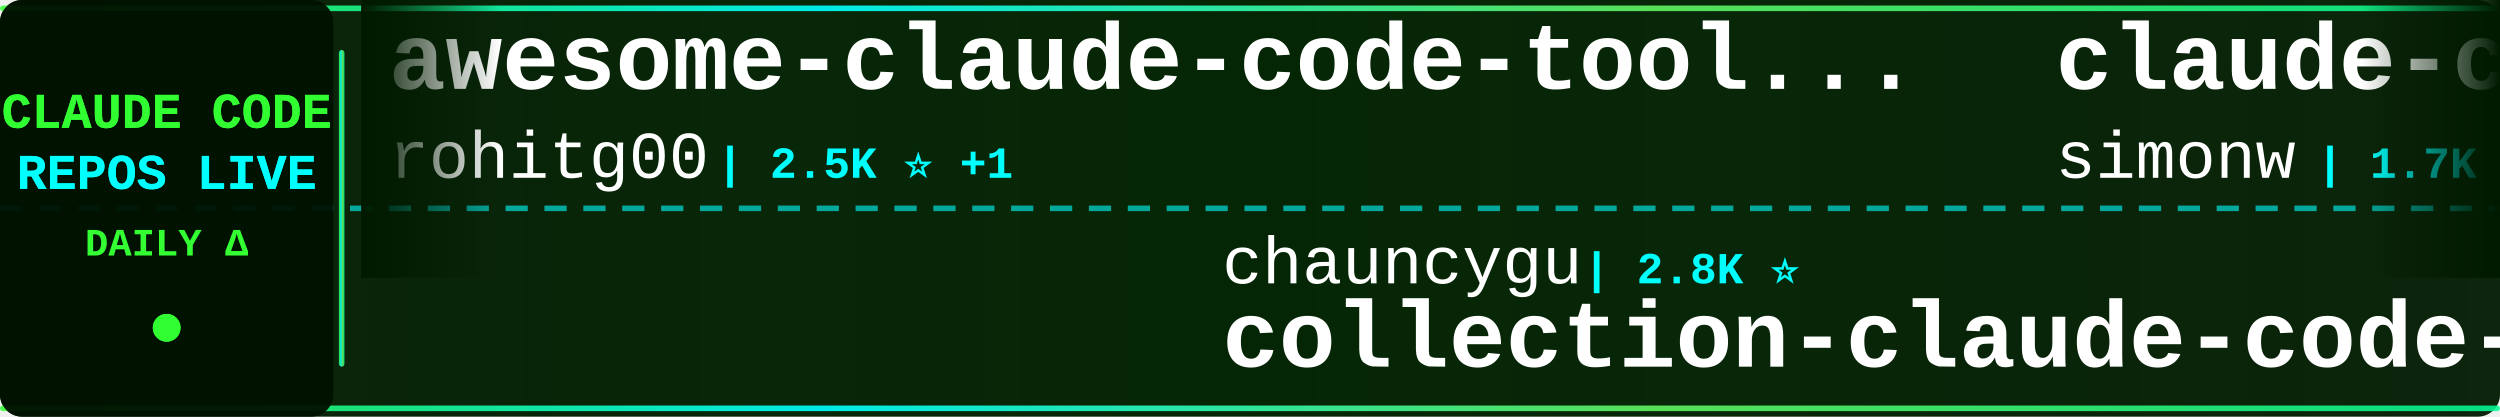
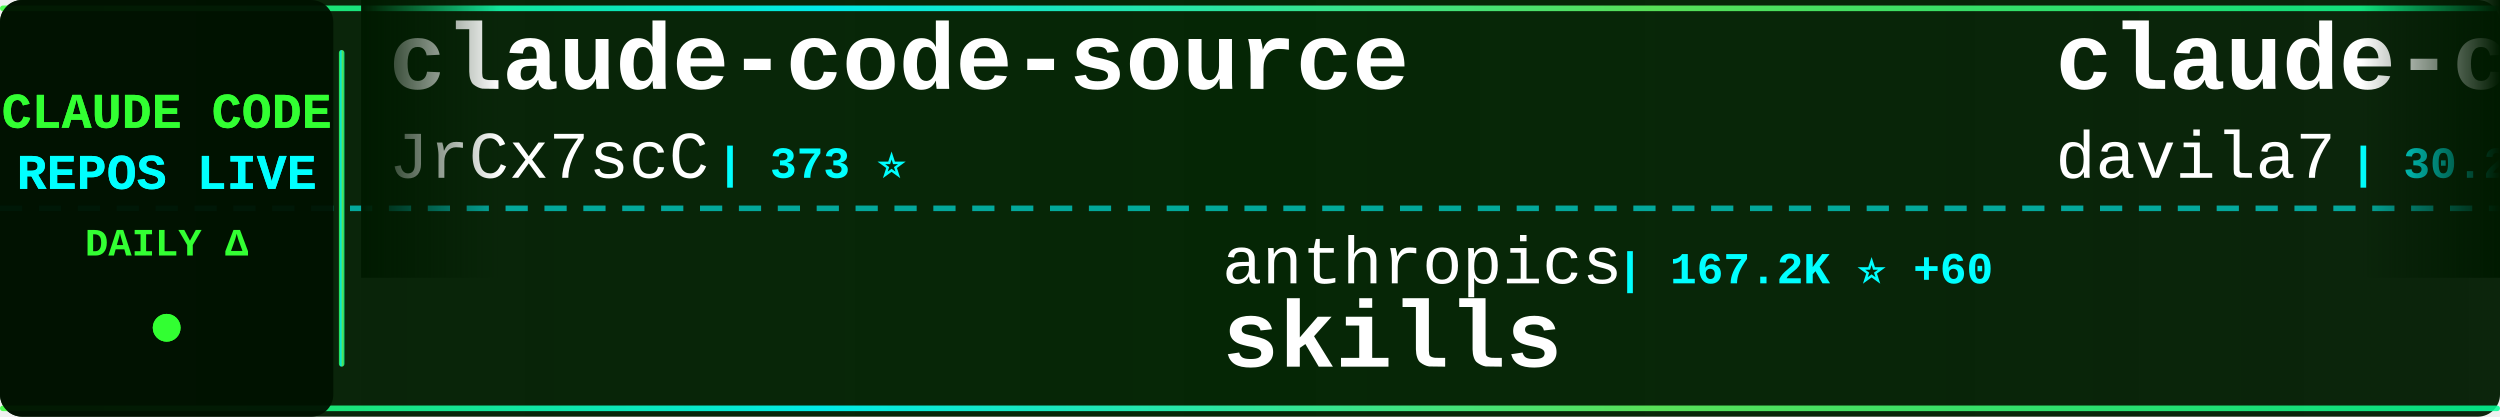
<svg xmlns="http://www.w3.org/2000/svg" width="900" height="150">
  <defs>
    <linearGradient id="tickerBg" x1="0%" y1="0%" x2="100%" y2="0%">
      <stop offset="0%" style="stop-color:#001a00;stop-opacity:0.95" />
      <stop offset="50%" style="stop-color:#002200;stop-opacity:0.98" />
      <stop offset="100%" style="stop-color:#001a00;stop-opacity:0.95" />
    </linearGradient>
    <linearGradient id="borderGrad" x1="0%" y1="0%" x2="100%" y2="0%">
      <stop offset="0%" style="stop-color:#33ff33;stop-opacity:0.85">
        <animate attributeName="stop-opacity" values="0.85;1;0.85" dur="2s" repeatCount="indefinite" />
      </stop>
      <stop offset="33%" style="stop-color:#00ffff;stop-opacity:0.9">
        <animate attributeName="stop-opacity" values="0.9;1;0.9" dur="2.2s" repeatCount="indefinite" />
      </stop>
      <stop offset="66%" style="stop-color:#66ff66;stop-opacity:0.85">
        <animate attributeName="stop-opacity" values="0.85;1;0.85" dur="1.8s" repeatCount="indefinite" />
      </stop>
      <stop offset="100%" style="stop-color:#00ff99;stop-opacity:0.85">
        <animate attributeName="stop-opacity" values="0.85;1;0.85" dur="2s" repeatCount="indefinite" />
      </stop>
    </linearGradient>
    <filter id="textGlow">
      <feGaussianBlur stdDeviation="0.1" result="coloredBlur" />
      <feMerge>
        <feMergeNode in="coloredBlur" />
        <feMergeNode in="SourceGraphic" />
      </feMerge>
    </filter>
    <filter id="metricGlow">
      <feGaussianBlur stdDeviation="0.2" result="coloredBlur" />
      <feMerge>
        <feMergeNode in="coloredBlur" />
        <feMergeNode in="SourceGraphic" />
      </feMerge>
    </filter>
    <linearGradient id="leftFade" x1="0%" y1="0%" x2="100%" y2="0%">
      <stop offset="0%" style="stop-color:#001a00;stop-opacity:1" />
      <stop offset="100%" style="stop-color:#001a00;stop-opacity:0" />
    </linearGradient>
    <linearGradient id="rightFade" x1="0%" y1="0%" x2="100%" y2="0%">
      <stop offset="0%" style="stop-color:#001a00;stop-opacity:0" />
      <stop offset="100%" style="stop-color:#001a00;stop-opacity:1" />
    </linearGradient>
  </defs>
  <rect width="900" height="150" fill="url(#tickerBg)" rx="8" />
  <rect x="0" y="2" width="900" height="2" fill="url(#borderGrad)" rx="1" />
  <rect x="0" y="146" width="900" height="2" fill="url(#borderGrad)" rx="1" />
  <line x1="0" y1="75" x2="900" y2="75" stroke="#00ffff" stroke-width="2" stroke-dasharray="8 6" opacity="0.6" />
  <rect x="0" y="0" width="120" height="150" fill="#001100" opacity="0.95" rx="8" />
  <text x="60" y="46" font-family="'Courier New', monospace" font-size="18" font-weight="bold" fill="#33ff33" text-anchor="middle" filter="url(#textGlow)">
    CLAUDE CODE
  </text>
  <text x="60" y="68" font-family="'Courier New', monospace" font-size="18" font-weight="bold" fill="#00ffff" text-anchor="middle" filter="url(#textGlow)">
    REPOS LIVE
  </text>
  <text x="60" y="92" font-family="'Courier New', monospace" font-size="14" font-weight="bold" fill="#33ff33" text-anchor="middle">
    DAILY Δ
  </text>
  <circle cx="60" cy="118" r="5" fill="#33ff33" filter="url(#metricGlow)">
    <animate attributeName="r" values="4;6;4" dur="1.5s" repeatCount="indefinite" />
    <animate attributeName="opacity" values="0.6;1;0.6" dur="1.5s" repeatCount="indefinite" />
  </circle>
  <rect x="122" y="18" width="2" height="114" fill="url(#borderGrad)" rx="1" />
  <clipPath id="tickerClip">
    <rect x="130" y="0" width="770" height="150" />
  </clipPath>
  <g clip-path="url(#tickerClip)">
    <g id="tickerItems">
      <animateTransform attributeName="transform" attributeType="XML" type="translate" from="0 0" to="-3000 0" dur="54s" repeatCount="indefinite" />
      <g transform="translate(0, 0)">
-         <text x="140" y="32" font-family="'Courier New', monospace" font-size="34" font-weight="bold" fill="#ffffff">awesome-claude-code-tool...</text>
-         <text x="140" y="64" font-family="'Courier New', monospace" font-size="24" font-weight="normal" fill="#ffffff" opacity="1.0">rohitg00</text>
-         <text x="258" y="64" font-family="'Courier New', monospace" font-size="16" font-weight="bold" fill="#00ffff"> | 2.5K ⭐ +1</text>
+         <text x="140" y="32" font-family="'Courier New', monospace" font-size="34" font-weight="bold" fill="#ffffff">claude-code-source</text>
+         <text x="140" y="64" font-family="'Courier New', monospace" font-size="24" font-weight="normal" fill="#ffffff" opacity="1.0">JrCx7scC</text>
+         <text x="258" y="64" font-family="'Courier New', monospace" font-size="16" font-weight="bold" fill="#00ffff"> | 373 ⭐</text>
      </g>
      <g transform="translate(300, 0)">
-         <text x="140" y="102" font-family="'Courier New', monospace" font-size="24" font-weight="normal" fill="#ffffff" opacity="1.0">chauncygu</text>
-         <text x="270" y="102" font-family="'Courier New', monospace" font-size="16" font-weight="bold" fill="#00ffff"> | 2.8K ⭐</text>
-         <text x="140" y="132" font-family="'Courier New', monospace" font-size="34" font-weight="bold" fill="#ffffff">collection-claude-code-s...</text>
+         <text x="140" y="102" font-family="'Courier New', monospace" font-size="24" font-weight="normal" fill="#ffffff" opacity="1.0">anthropics</text>
+         <text x="282" y="102" font-family="'Courier New', monospace" font-size="16" font-weight="bold" fill="#00ffff"> | 167.2K ⭐ +60</text>
+         <text x="140" y="132" font-family="'Courier New', monospace" font-size="34" font-weight="bold" fill="#ffffff">skills</text>
      </g>
      <g transform="translate(600, 0)">
+         <text x="140" y="32" font-family="'Courier New', monospace" font-size="34" font-weight="bold" fill="#ffffff">claude-code-templates</text>
+         <text x="140" y="64" font-family="'Courier New', monospace" font-size="24" font-weight="normal" fill="#ffffff" opacity="1.0">davila7</text>
+         <text x="246" y="64" font-family="'Courier New', monospace" font-size="16" font-weight="bold" fill="#00ffff"> | 30.2K ⭐ +5</text>
+       </g>
+       <g transform="translate(900, 0)">
+         <text x="140" y="102" font-family="'Courier New', monospace" font-size="24" font-weight="normal" fill="#ffffff" opacity="1.0">centminmod</text>
+         <text x="282" y="102" font-family="'Courier New', monospace" font-size="16" font-weight="bold" fill="#00ffff"> | 2.6K ⭐ +2</text>
+         <text x="140" y="132" font-family="'Courier New', monospace" font-size="34" font-weight="bold" fill="#ffffff">my-claude-code-setup</text>
+       </g>
+       <g transform="translate(1200, 0)">
+         <text x="140" y="32" font-family="'Courier New', monospace" font-size="34" font-weight="bold" fill="#ffffff">claude-code-cli</text>
+         <text x="140" y="64" font-family="'Courier New', monospace" font-size="24" font-weight="normal" fill="#ffffff" opacity="1.0">huangserva</text>
+         <text x="282" y="64" font-family="'Courier New', monospace" font-size="16" font-weight="bold" fill="#00ffff"> | 622 ⭐</text>
+       </g>
+       <g transform="translate(1500, 0)">
+         <text x="140" y="102" font-family="'Courier New', monospace" font-size="24" font-weight="normal" fill="#ffffff" opacity="1.0">Onewon</text>
+         <text x="234" y="102" font-family="'Courier New', monospace" font-size="16" font-weight="bold" fill="#00ffff"> | 180 ⭐</text>
+         <text x="140" y="132" font-family="'Courier New', monospace" font-size="34" font-weight="bold" fill="#ffffff">claude-code</text>
+       </g>
+       <g transform="translate(1800, 0)">
        <text x="140" y="32" font-family="'Courier New', monospace" font-size="34" font-weight="bold" fill="#ffffff">claude-code-transcripts</text>
        <text x="140" y="64" font-family="'Courier New', monospace" font-size="24" font-weight="normal" fill="#ffffff" opacity="1.0">simonw</text>
-         <text x="234" y="64" font-family="'Courier New', monospace" font-size="16" font-weight="bold" fill="#00ffff"> | 1.7K ⭐</text>
-       </g>
-       <g transform="translate(900, 0)">
-         <text x="140" y="102" font-family="'Courier New', monospace" font-size="24" font-weight="normal" fill="#ffffff" opacity="1.0">https-deeplearning-ai</text>
-         <text x="414" y="102" font-family="'Courier New', monospace" font-size="16" font-weight="bold" fill="#00ffff"> | 540 ⭐ +1</text>
-         <text x="140" y="132" font-family="'Courier New', monospace" font-size="34" font-weight="bold" fill="#ffffff">sc-claude-code-files</text>
-       </g>
-       <g transform="translate(1200, 0)">
-         <text x="140" y="32" font-family="'Courier New', monospace" font-size="34" font-weight="bold" fill="#ffffff">Open-ClaudeCode</text>
-         <text x="140" y="64" font-family="'Courier New', monospace" font-size="24" font-weight="normal" fill="#ffffff" opacity="1.0">LING71671</text>
-         <text x="270" y="64" font-family="'Courier New', monospace" font-size="16" font-weight="bold" fill="#00ffff"> | 934 ⭐</text>
-       </g>
-       <g transform="translate(1500, 0)">
-         <text x="140" y="102" font-family="'Courier New', monospace" font-size="24" font-weight="normal" fill="#ffffff" opacity="1.0">guanshan</text>
-         <text x="258" y="102" font-family="'Courier New', monospace" font-size="16" font-weight="bold" fill="#00ffff"> | 61 ⭐</text>
-         <text x="140" y="132" font-family="'Courier New', monospace" font-size="34" font-weight="bold" fill="#ffffff">ClaudeCode</text>
-       </g>
-       <g transform="translate(1800, 0)">
-         <text x="140" y="32" font-family="'Courier New', monospace" font-size="34" font-weight="bold" fill="#ffffff">claude-code</text>
-         <text x="140" y="64" font-family="'Courier New', monospace" font-size="24" font-weight="normal" fill="#ffffff" opacity="1.0">anthropics</text>
-         <text x="282" y="64" font-family="'Courier New', monospace" font-size="16" font-weight="bold" fill="#00ffff"> | 140.8K ⭐ +32</text>
+         <text x="234" y="64" font-family="'Courier New', monospace" font-size="16" font-weight="bold" fill="#00ffff"> | 1.7K ⭐ +2</text>
      </g>
      <g transform="translate(2100, 0)">
-         <text x="140" y="102" font-family="'Courier New', monospace" font-size="24" font-weight="normal" fill="#ffffff" opacity="1.0">Donchitos</text>
-         <text x="270" y="102" font-family="'Courier New', monospace" font-size="16" font-weight="bold" fill="#00ffff"> | 23.7K ⭐ +6</text>
-         <text x="140" y="132" font-family="'Courier New', monospace" font-size="34" font-weight="bold" fill="#ffffff">Claude-Code-Game-Studios</text>
+         <text x="140" y="102" font-family="'Courier New', monospace" font-size="24" font-weight="normal" fill="#ffffff" opacity="1.0">nicedreamzapp</text>
+         <text x="318" y="102" font-family="'Courier New', monospace" font-size="16" font-weight="bold" fill="#00ffff"> | 3.2K ⭐ +4</text>
+         <text x="140" y="132" font-family="'Courier New', monospace" font-size="34" font-weight="bold" fill="#ffffff">claude-code-local</text>
      </g>
      <g transform="translate(2400, 0)">
-         <text x="140" y="32" font-family="'Courier New', monospace" font-size="34" font-weight="bold" fill="#ffffff">claude-code-hub</text>
-         <text x="140" y="64" font-family="'Courier New', monospace" font-size="24" font-weight="normal" fill="#ffffff" opacity="1.0">ding113</text>
-         <text x="246" y="64" font-family="'Courier New', monospace" font-size="16" font-weight="bold" fill="#00ffff"> | 3.3K ⭐</text>
+         <text x="140" y="32" font-family="'Courier New', monospace" font-size="34" font-weight="bold" fill="#ffffff">claude-code</text>
+         <text x="140" y="64" font-family="'Courier New', monospace" font-size="24" font-weight="normal" fill="#ffffff" opacity="1.0">xorespesp</text>
+         <text x="270" y="64" font-family="'Courier New', monospace" font-size="16" font-weight="bold" fill="#00ffff"> | 231 ⭐</text>
      </g>
      <g transform="translate(2700, 0)">
-         <text x="140" y="102" font-family="'Courier New', monospace" font-size="24" font-weight="normal" fill="#ffffff" opacity="1.0">darcyegb</text>
-         <text x="258" y="102" font-family="'Courier New', monospace" font-size="16" font-weight="bold" fill="#00ffff"> | 757 ⭐</text>
-         <text x="140" y="132" font-family="'Courier New', monospace" font-size="34" font-weight="bold" fill="#ffffff">ClaudeCodeAgents</text>
+         <text x="140" y="102" font-family="'Courier New', monospace" font-size="24" font-weight="normal" fill="#ffffff" opacity="1.0">jarmuine</text>
+         <text x="258" y="102" font-family="'Courier New', monospace" font-size="16" font-weight="bold" fill="#00ffff"> | 2.3K ⭐</text>
+         <text x="140" y="132" font-family="'Courier New', monospace" font-size="34" font-weight="bold" fill="#ffffff">claude-code</text>
      </g>
      <g transform="translate(3000, 0)">
-         <text x="140" y="32" font-family="'Courier New', monospace" font-size="34" font-weight="bold" fill="#ffffff">awesome-claude-code-tool...</text>
-         <text x="140" y="64" font-family="'Courier New', monospace" font-size="24" font-weight="normal" fill="#ffffff" opacity="1.0">rohitg00</text>
-         <text x="258" y="64" font-family="'Courier New', monospace" font-size="16" font-weight="bold" fill="#00ffff"> | 2.5K ⭐ +1</text>
+         <text x="140" y="32" font-family="'Courier New', monospace" font-size="34" font-weight="bold" fill="#ffffff">claude-code-source</text>
+         <text x="140" y="64" font-family="'Courier New', monospace" font-size="24" font-weight="normal" fill="#ffffff" opacity="1.0">JrCx7scC</text>
+         <text x="258" y="64" font-family="'Courier New', monospace" font-size="16" font-weight="bold" fill="#00ffff"> | 373 ⭐</text>
      </g>
      <g transform="translate(3300, 0)">
-         <text x="140" y="102" font-family="'Courier New', monospace" font-size="24" font-weight="normal" fill="#ffffff" opacity="1.0">chauncygu</text>
-         <text x="270" y="102" font-family="'Courier New', monospace" font-size="16" font-weight="bold" fill="#00ffff"> | 2.8K ⭐</text>
-         <text x="140" y="132" font-family="'Courier New', monospace" font-size="34" font-weight="bold" fill="#ffffff">collection-claude-code-s...</text>
+         <text x="140" y="102" font-family="'Courier New', monospace" font-size="24" font-weight="normal" fill="#ffffff" opacity="1.0">anthropics</text>
+         <text x="282" y="102" font-family="'Courier New', monospace" font-size="16" font-weight="bold" fill="#00ffff"> | 167.2K ⭐ +60</text>
+         <text x="140" y="132" font-family="'Courier New', monospace" font-size="34" font-weight="bold" fill="#ffffff">skills</text>
      </g>
      <g transform="translate(3600, 0)">
-         <text x="140" y="32" font-family="'Courier New', monospace" font-size="34" font-weight="bold" fill="#ffffff">claude-code-transcripts</text>
-         <text x="140" y="64" font-family="'Courier New', monospace" font-size="24" font-weight="normal" fill="#ffffff" opacity="1.0">simonw</text>
-         <text x="234" y="64" font-family="'Courier New', monospace" font-size="16" font-weight="bold" fill="#00ffff"> | 1.7K ⭐</text>
+         <text x="140" y="32" font-family="'Courier New', monospace" font-size="34" font-weight="bold" fill="#ffffff">claude-code-templates</text>
+         <text x="140" y="64" font-family="'Courier New', monospace" font-size="24" font-weight="normal" fill="#ffffff" opacity="1.0">davila7</text>
+         <text x="246" y="64" font-family="'Courier New', monospace" font-size="16" font-weight="bold" fill="#00ffff"> | 30.2K ⭐ +5</text>
      </g>
      <g transform="translate(3900, 0)">
-         <text x="140" y="102" font-family="'Courier New', monospace" font-size="24" font-weight="normal" fill="#ffffff" opacity="1.0">https-deeplearning-ai</text>
-         <text x="414" y="102" font-family="'Courier New', monospace" font-size="16" font-weight="bold" fill="#00ffff"> | 540 ⭐ +1</text>
-         <text x="140" y="132" font-family="'Courier New', monospace" font-size="34" font-weight="bold" fill="#ffffff">sc-claude-code-files</text>
+         <text x="140" y="102" font-family="'Courier New', monospace" font-size="24" font-weight="normal" fill="#ffffff" opacity="1.0">centminmod</text>
+         <text x="282" y="102" font-family="'Courier New', monospace" font-size="16" font-weight="bold" fill="#00ffff"> | 2.6K ⭐ +2</text>
+         <text x="140" y="132" font-family="'Courier New', monospace" font-size="34" font-weight="bold" fill="#ffffff">my-claude-code-setup</text>
      </g>
    </g>
  </g>
  <rect x="130" y="0" width="50" height="100" fill="url(#leftFade)" />
  <rect x="850" y="0" width="50" height="100" fill="url(#rightFade)" />
</svg>
